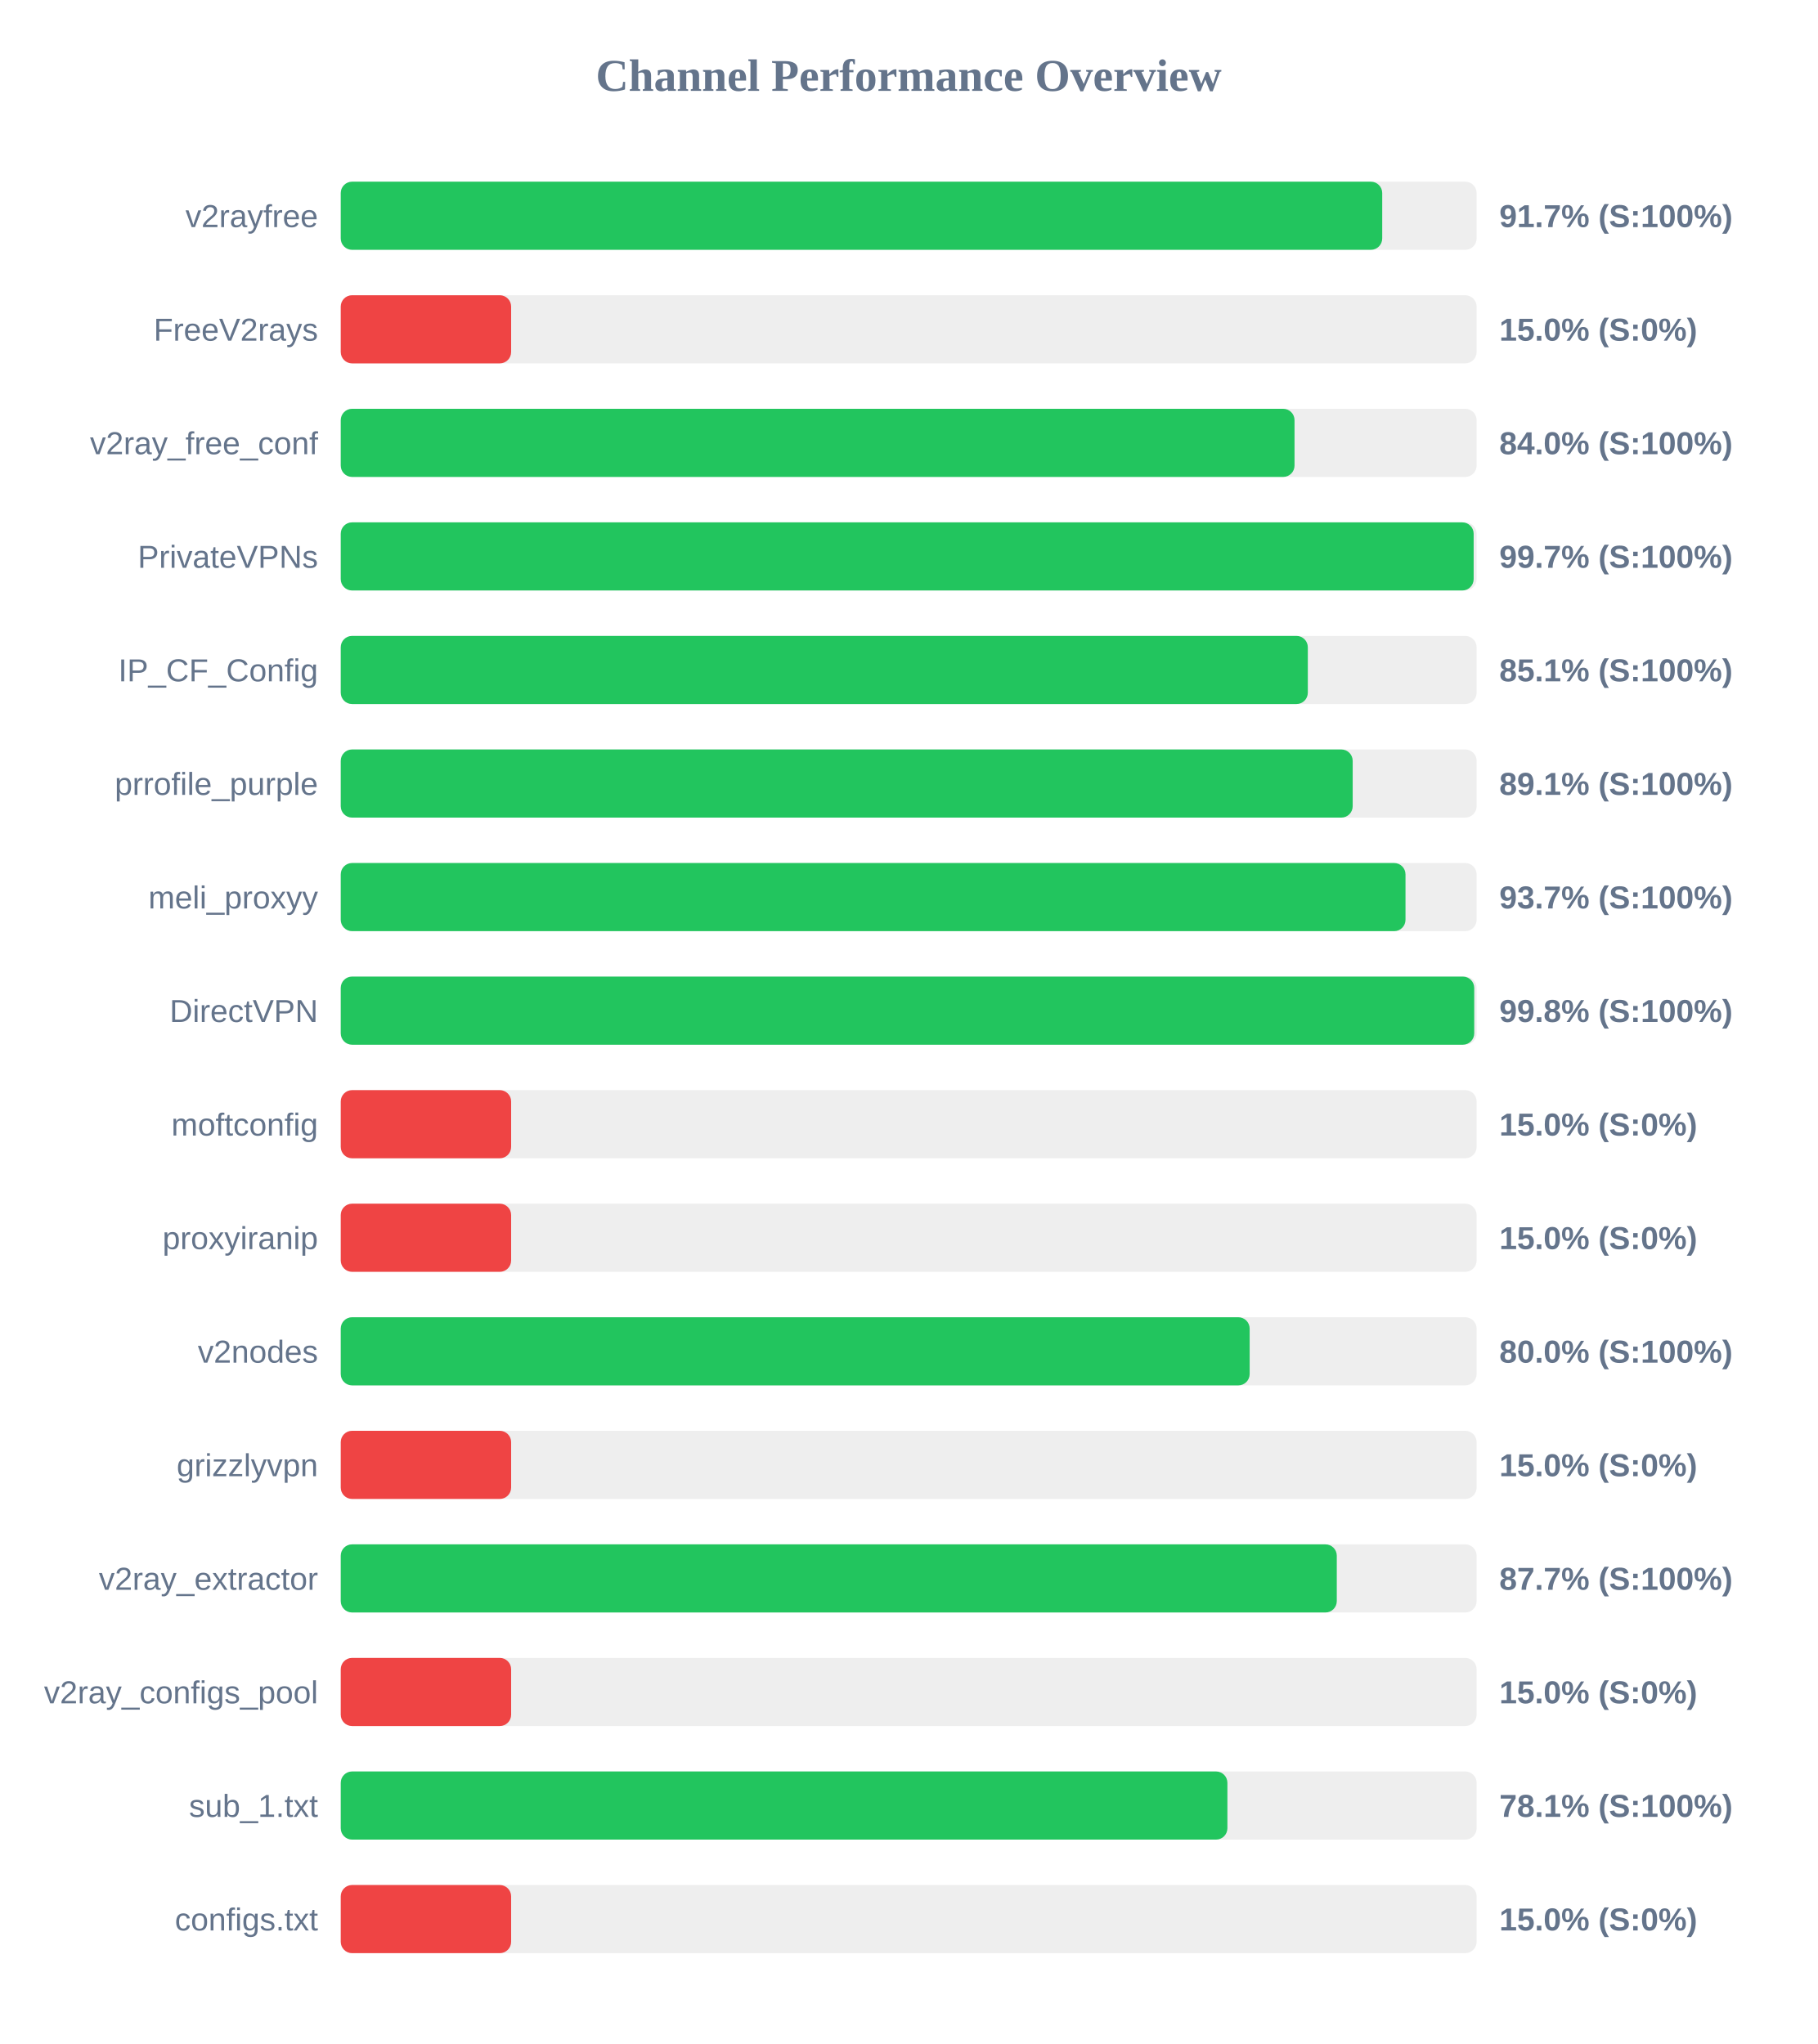
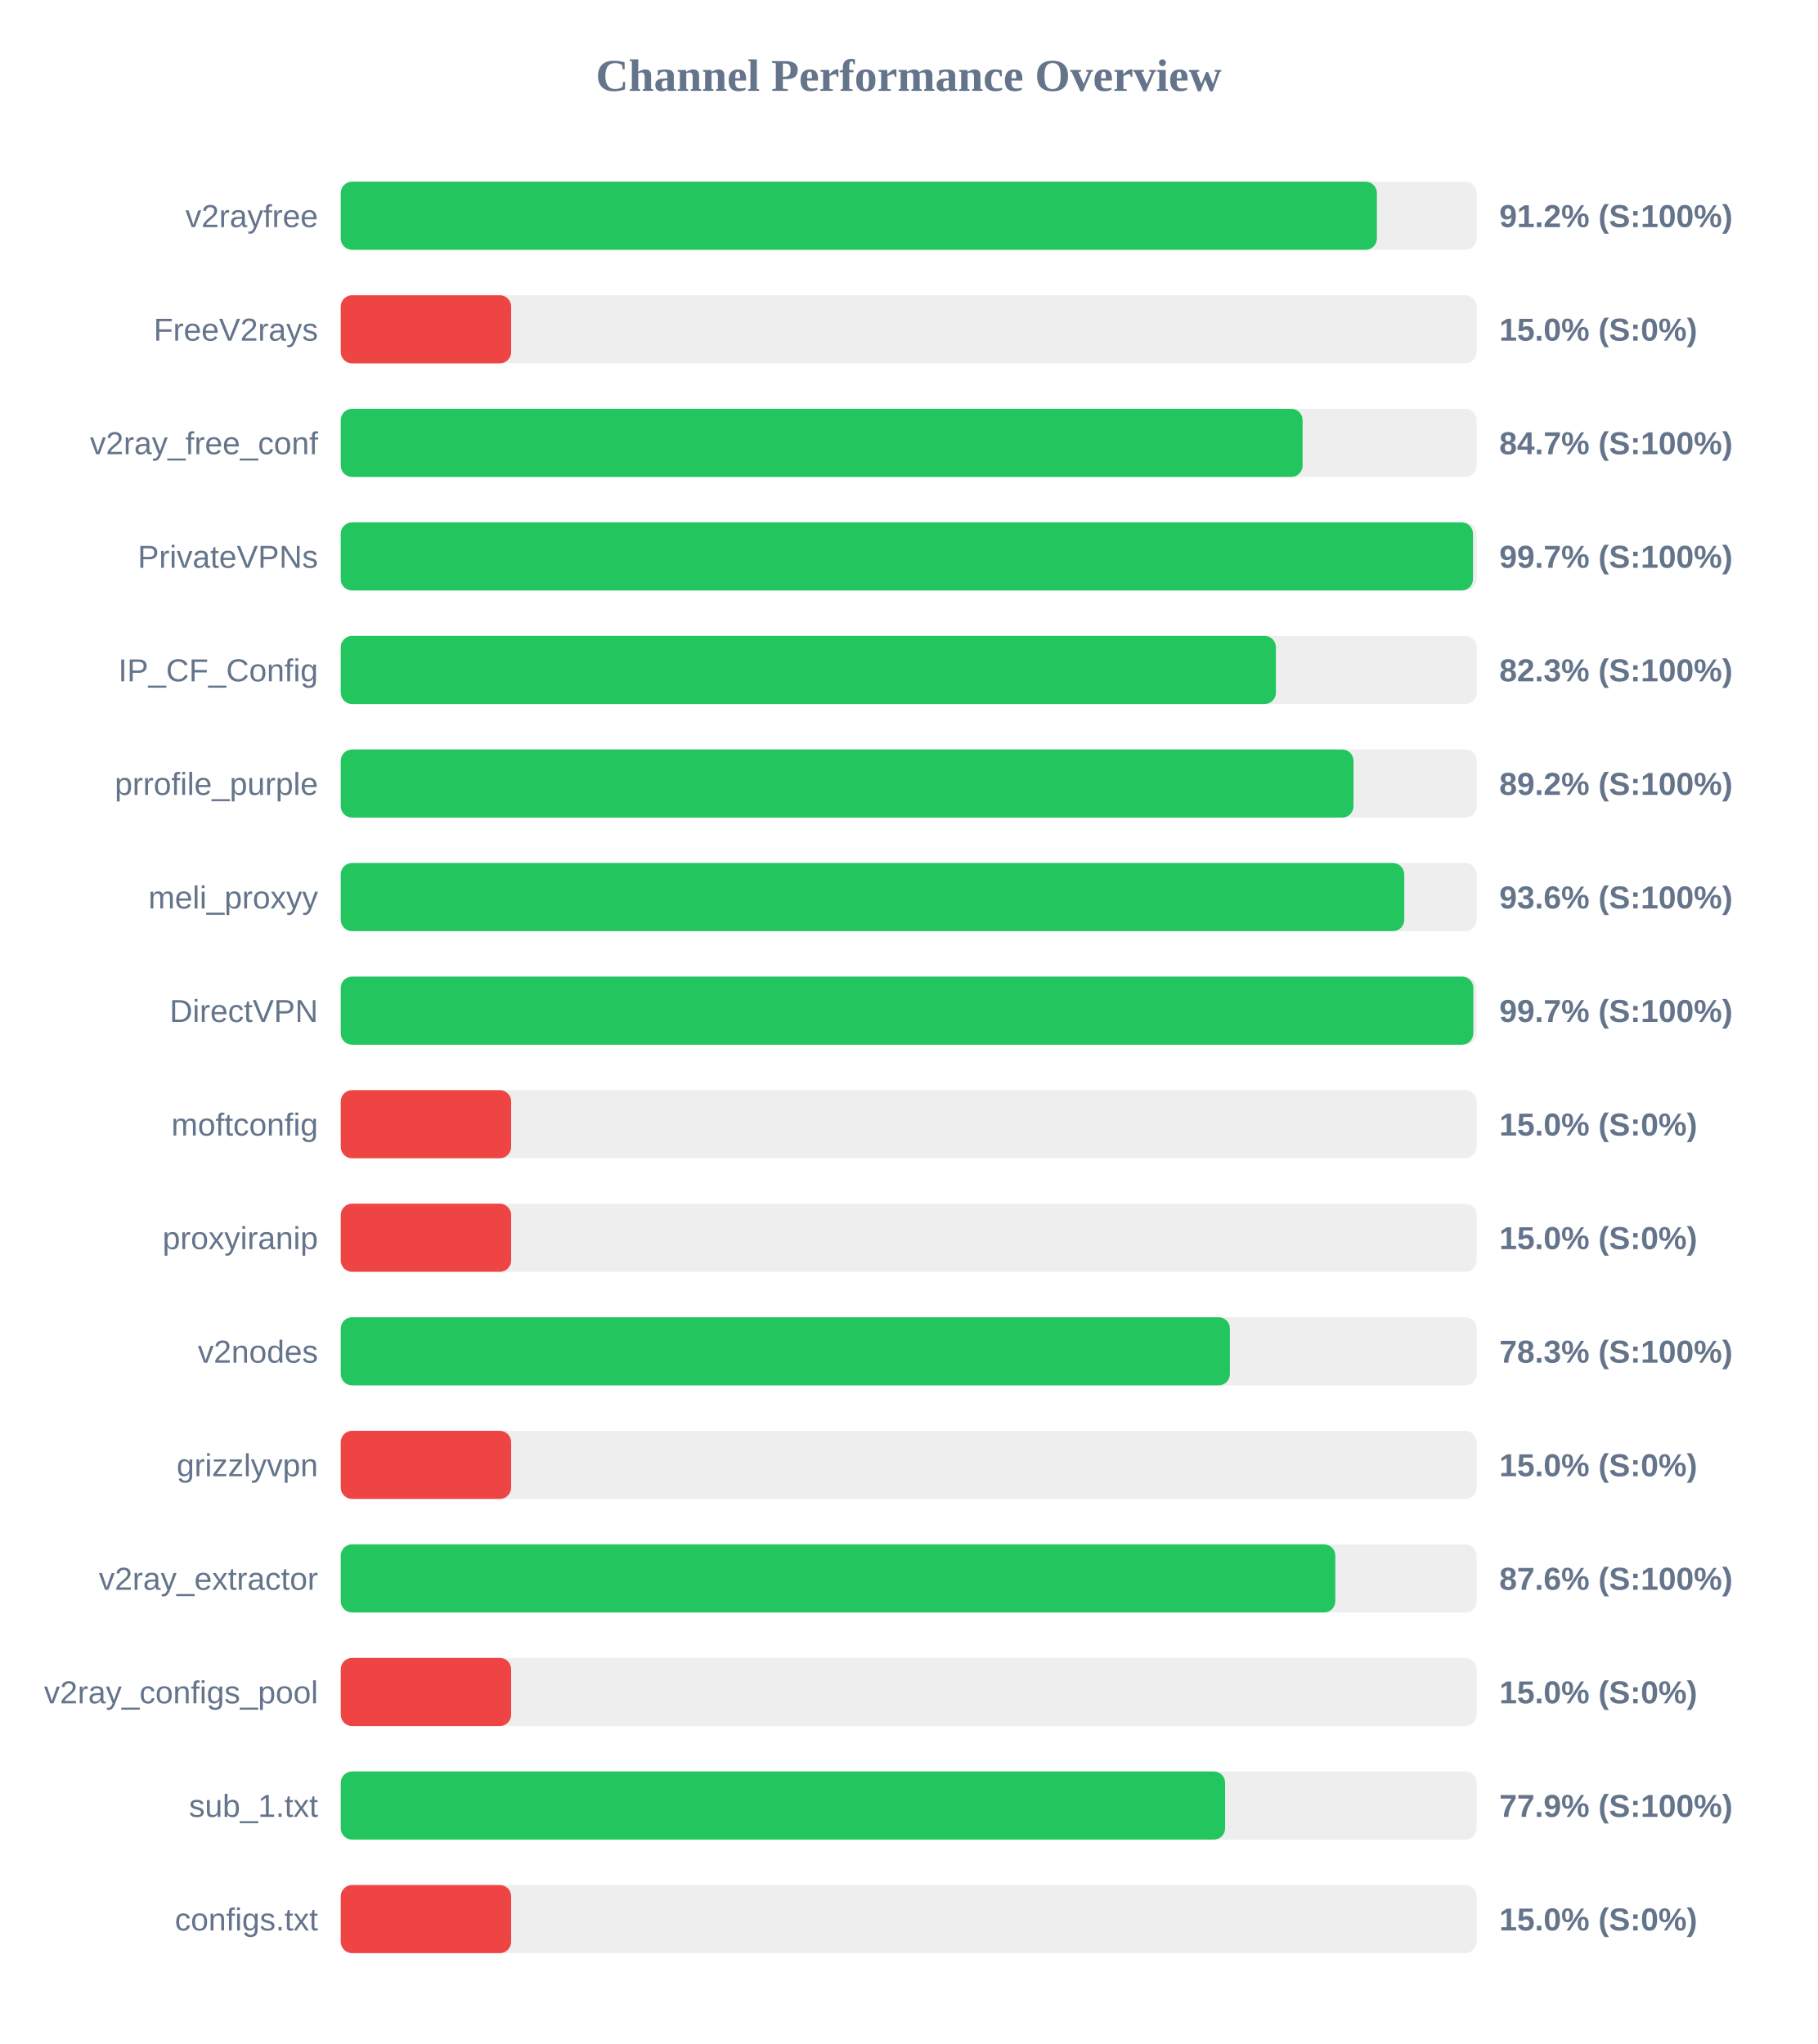
<svg xmlns="http://www.w3.org/2000/svg" width="800" height="900" version="1.1">
  <style>
        .row { font: 14px Arial; fill: #64748b; }
        .score { font: bold 14px Arial; fill: #64748b; }
    </style>
  <text x="400" y="40" text-anchor="middle" font-size="20px" font-weight="bold" fill="#64748b">Channel Performance Overview</text>
  <rect x="150" y="80" width="500" height="30" fill="#eee" rx="5" />
-   <rect x="150" y="80" width="458.45" height="30" fill="#22c55e" rx="5" />
+   <rect x="150" y="80" width="456.1" height="30" fill="#22c55e" rx="5" />
  <text x="140" y="100" text-anchor="end" class="row">v2rayfree</text>
-   <text x="660" y="100" text-anchor="start" class="score">91.7% (S:100%)</text>
+   <text x="660" y="100" text-anchor="start" class="score">91.2% (S:100%)</text>
  <rect x="150" y="130" width="500" height="30" fill="#eee" rx="5" />
  <rect x="150" y="130" width="75.0" height="30" fill="#ef4444" rx="5" />
  <text x="140" y="150" text-anchor="end" class="row">FreeV2rays</text>
  <text x="660" y="150" text-anchor="start" class="score">15.0% (S:0%)</text>
  <rect x="150" y="180" width="500" height="30" fill="#eee" rx="5" />
-   <rect x="150" y="180" width="419.85" height="30" fill="#22c55e" rx="5" />
+   <rect x="150" y="180" width="423.4" height="30" fill="#22c55e" rx="5" />
  <text x="140" y="200" text-anchor="end" class="row">v2ray_free_conf</text>
-   <text x="660" y="200" text-anchor="start" class="score">84.0% (S:100%)</text>
+   <text x="660" y="200" text-anchor="start" class="score">84.7% (S:100%)</text>
  <rect x="150" y="230" width="500" height="30" fill="#eee" rx="5" />
-   <rect x="150" y="230" width="498.7" height="30" fill="#22c55e" rx="5" />
+   <rect x="150" y="230" width="498.4" height="30" fill="#22c55e" rx="5" />
  <text x="140" y="250" text-anchor="end" class="row">PrivateVPNs</text>
  <text x="660" y="250" text-anchor="start" class="score">99.7% (S:100%)</text>
  <rect x="150" y="280" width="500" height="30" fill="#eee" rx="5" />
-   <rect x="150" y="280" width="425.7" height="30" fill="#22c55e" rx="5" />
+   <rect x="150" y="280" width="411.65" height="30" fill="#22c55e" rx="5" />
  <text x="140" y="300" text-anchor="end" class="row">IP_CF_Config</text>
-   <text x="660" y="300" text-anchor="start" class="score">85.1% (S:100%)</text>
+   <text x="660" y="300" text-anchor="start" class="score">82.3% (S:100%)</text>
  <rect x="150" y="330" width="500" height="30" fill="#eee" rx="5" />
-   <rect x="150" y="330" width="445.45" height="30" fill="#22c55e" rx="5" />
+   <rect x="150" y="330" width="445.8" height="30" fill="#22c55e" rx="5" />
  <text x="140" y="350" text-anchor="end" class="row">prrofile_purple</text>
-   <text x="660" y="350" text-anchor="start" class="score">89.1% (S:100%)</text>
+   <text x="660" y="350" text-anchor="start" class="score">89.2% (S:100%)</text>
  <rect x="150" y="380" width="500" height="30" fill="#eee" rx="5" />
-   <rect x="150" y="380" width="468.7" height="30" fill="#22c55e" rx="5" />
+   <rect x="150" y="380" width="468.15" height="30" fill="#22c55e" rx="5" />
  <text x="140" y="400" text-anchor="end" class="row">meli_proxyy</text>
-   <text x="660" y="400" text-anchor="start" class="score">93.7% (S:100%)</text>
+   <text x="660" y="400" text-anchor="start" class="score">93.6% (S:100%)</text>
  <rect x="150" y="430" width="500" height="30" fill="#eee" rx="5" />
-   <rect x="150" y="430" width="498.95" height="30" fill="#22c55e" rx="5" />
+   <rect x="150" y="430" width="498.55" height="30" fill="#22c55e" rx="5" />
  <text x="140" y="450" text-anchor="end" class="row">DirectVPN</text>
-   <text x="660" y="450" text-anchor="start" class="score">99.8% (S:100%)</text>
+   <text x="660" y="450" text-anchor="start" class="score">99.7% (S:100%)</text>
  <rect x="150" y="480" width="500" height="30" fill="#eee" rx="5" />
  <rect x="150" y="480" width="75.0" height="30" fill="#ef4444" rx="5" />
  <text x="140" y="500" text-anchor="end" class="row">moftconfig</text>
  <text x="660" y="500" text-anchor="start" class="score">15.0% (S:0%)</text>
  <rect x="150" y="530" width="500" height="30" fill="#eee" rx="5" />
  <rect x="150" y="530" width="75.0" height="30" fill="#ef4444" rx="5" />
  <text x="140" y="550" text-anchor="end" class="row">proxyiranip</text>
  <text x="660" y="550" text-anchor="start" class="score">15.0% (S:0%)</text>
  <rect x="150" y="580" width="500" height="30" fill="#eee" rx="5" />
-   <rect x="150" y="580" width="400.1" height="30" fill="#22c55e" rx="5" />
+   <rect x="150" y="580" width="391.4" height="30" fill="#22c55e" rx="5" />
  <text x="140" y="600" text-anchor="end" class="row">v2nodes</text>
-   <text x="660" y="600" text-anchor="start" class="score">80.0% (S:100%)</text>
+   <text x="660" y="600" text-anchor="start" class="score">78.3% (S:100%)</text>
  <rect x="150" y="630" width="500" height="30" fill="#eee" rx="5" />
  <rect x="150" y="630" width="75.0" height="30" fill="#ef4444" rx="5" />
  <text x="140" y="650" text-anchor="end" class="row">grizzlyvpn</text>
  <text x="660" y="650" text-anchor="start" class="score">15.0% (S:0%)</text>
  <rect x="150" y="680" width="500" height="30" fill="#eee" rx="5" />
-   <rect x="150" y="680" width="438.45" height="30" fill="#22c55e" rx="5" />
+   <rect x="150" y="680" width="437.8" height="30" fill="#22c55e" rx="5" />
  <text x="140" y="700" text-anchor="end" class="row">v2ray_extractor</text>
-   <text x="660" y="700" text-anchor="start" class="score">87.7% (S:100%)</text>
+   <text x="660" y="700" text-anchor="start" class="score">87.6% (S:100%)</text>
  <rect x="150" y="730" width="500" height="30" fill="#eee" rx="5" />
  <rect x="150" y="730" width="75.0" height="30" fill="#ef4444" rx="5" />
  <text x="140" y="750" text-anchor="end" class="row">v2ray_configs_pool</text>
  <text x="660" y="750" text-anchor="start" class="score">15.0% (S:0%)</text>
  <rect x="150" y="780" width="500" height="30" fill="#eee" rx="5" />
-   <rect x="150" y="780" width="390.3" height="30" fill="#22c55e" rx="5" />
+   <rect x="150" y="780" width="389.3" height="30" fill="#22c55e" rx="5" />
  <text x="140" y="800" text-anchor="end" class="row">sub_1.txt</text>
-   <text x="660" y="800" text-anchor="start" class="score">78.1% (S:100%)</text>
+   <text x="660" y="800" text-anchor="start" class="score">77.9% (S:100%)</text>
  <rect x="150" y="830" width="500" height="30" fill="#eee" rx="5" />
  <rect x="150" y="830" width="75.0" height="30" fill="#ef4444" rx="5" />
  <text x="140" y="850" text-anchor="end" class="row">configs.txt</text>
  <text x="660" y="850" text-anchor="start" class="score">15.0% (S:0%)</text>
</svg>
